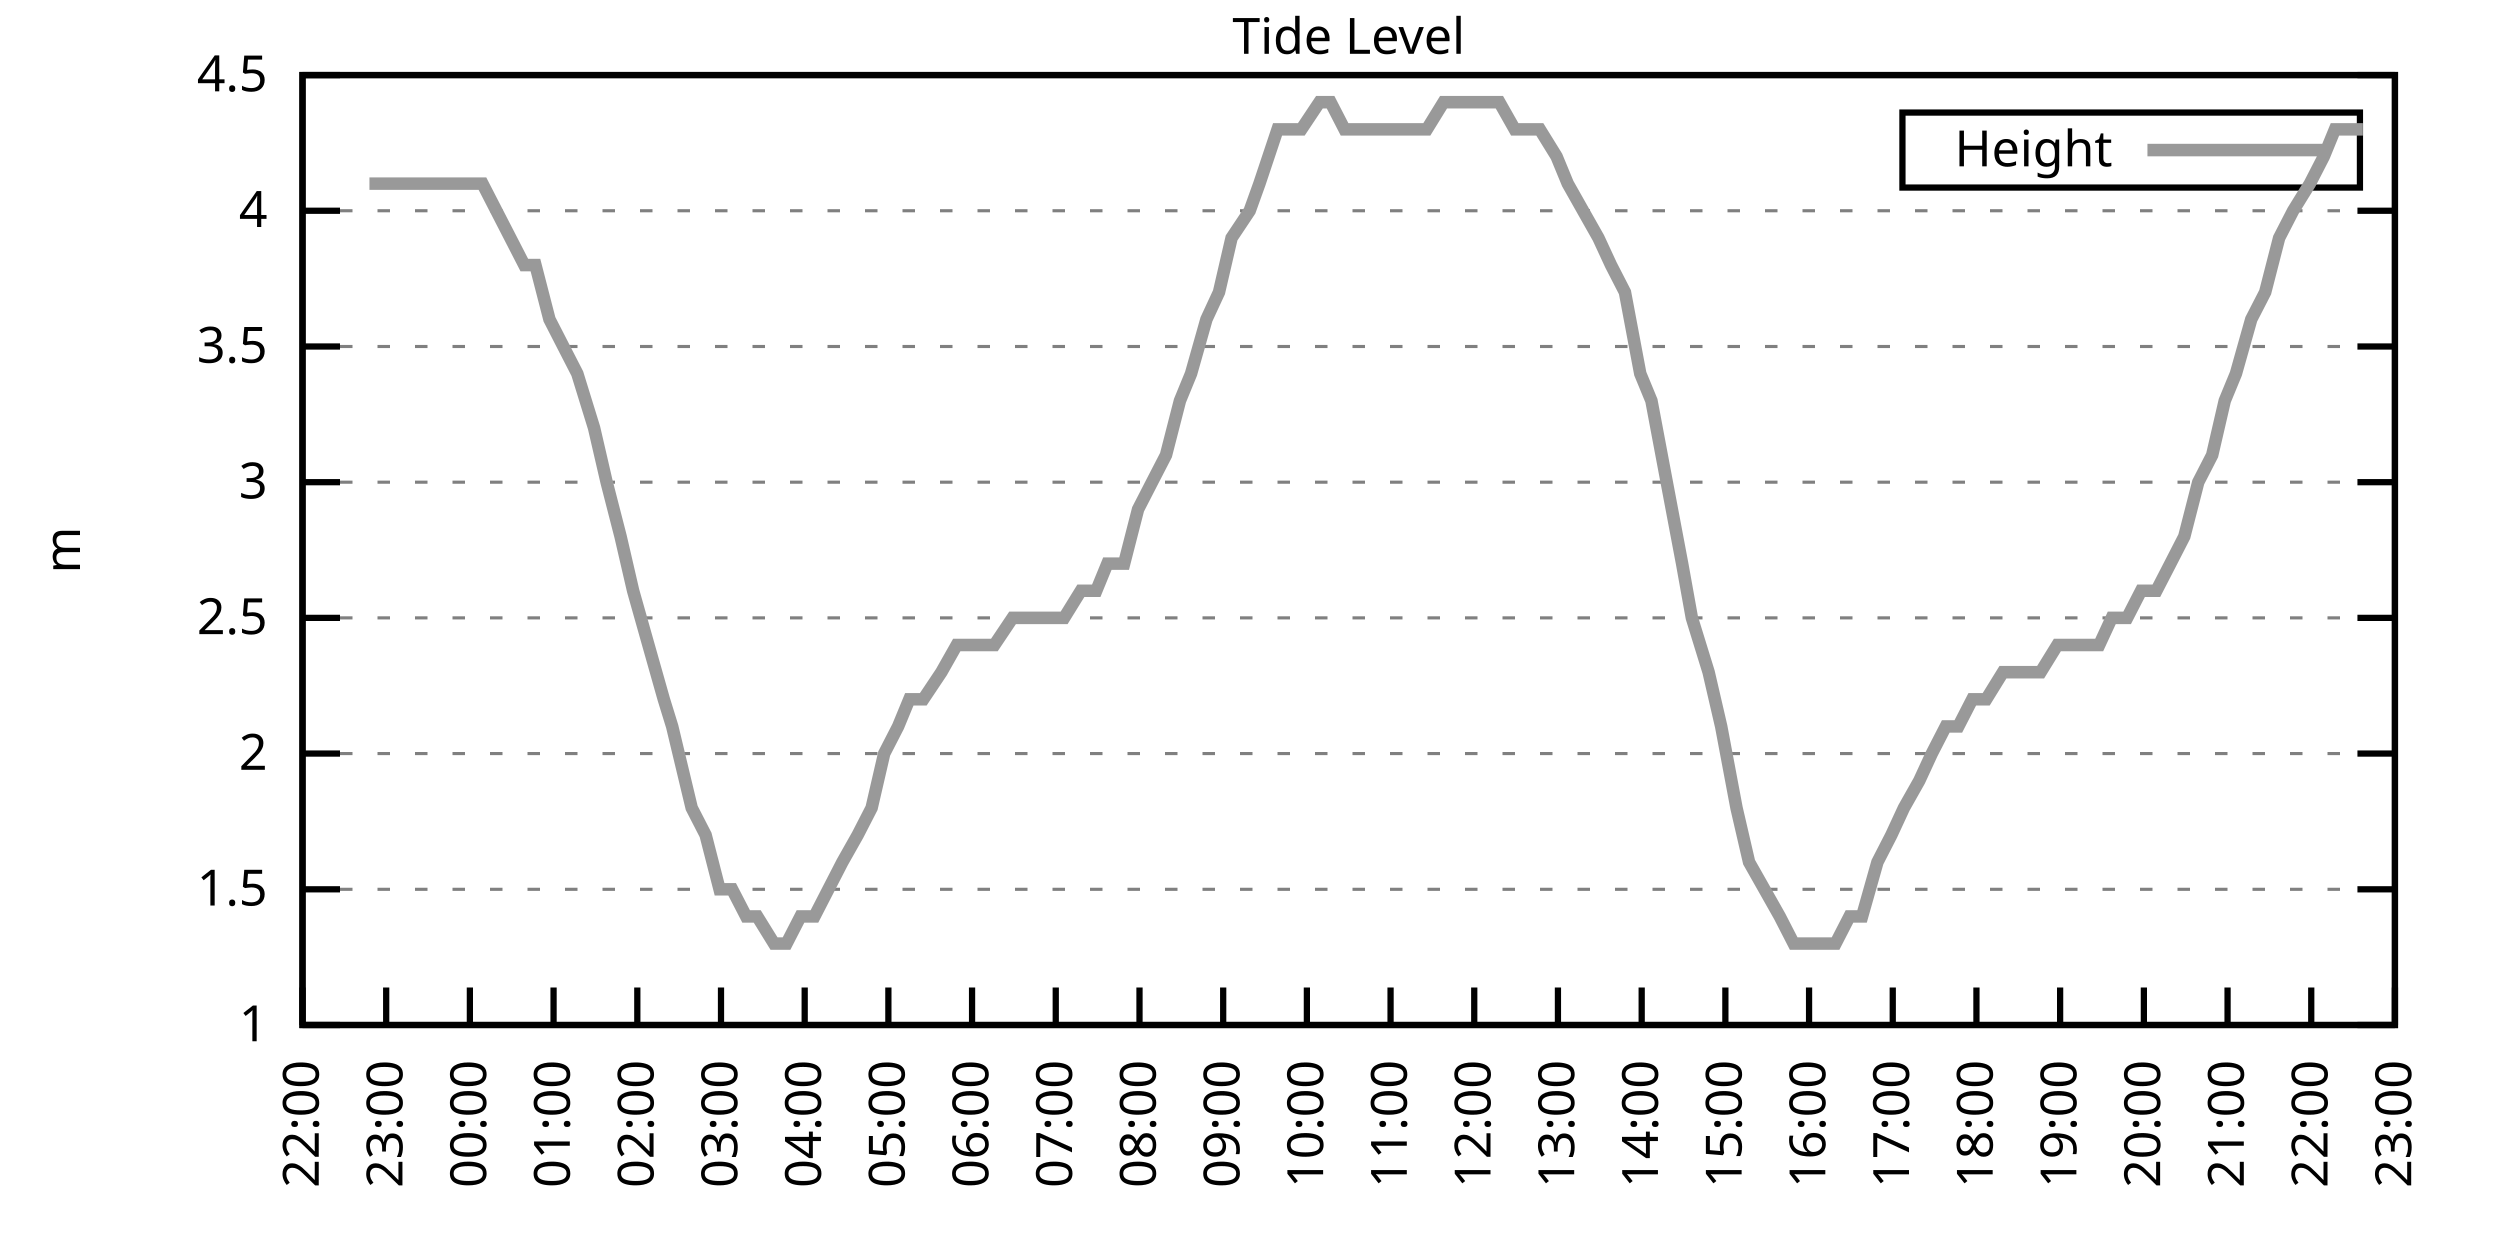
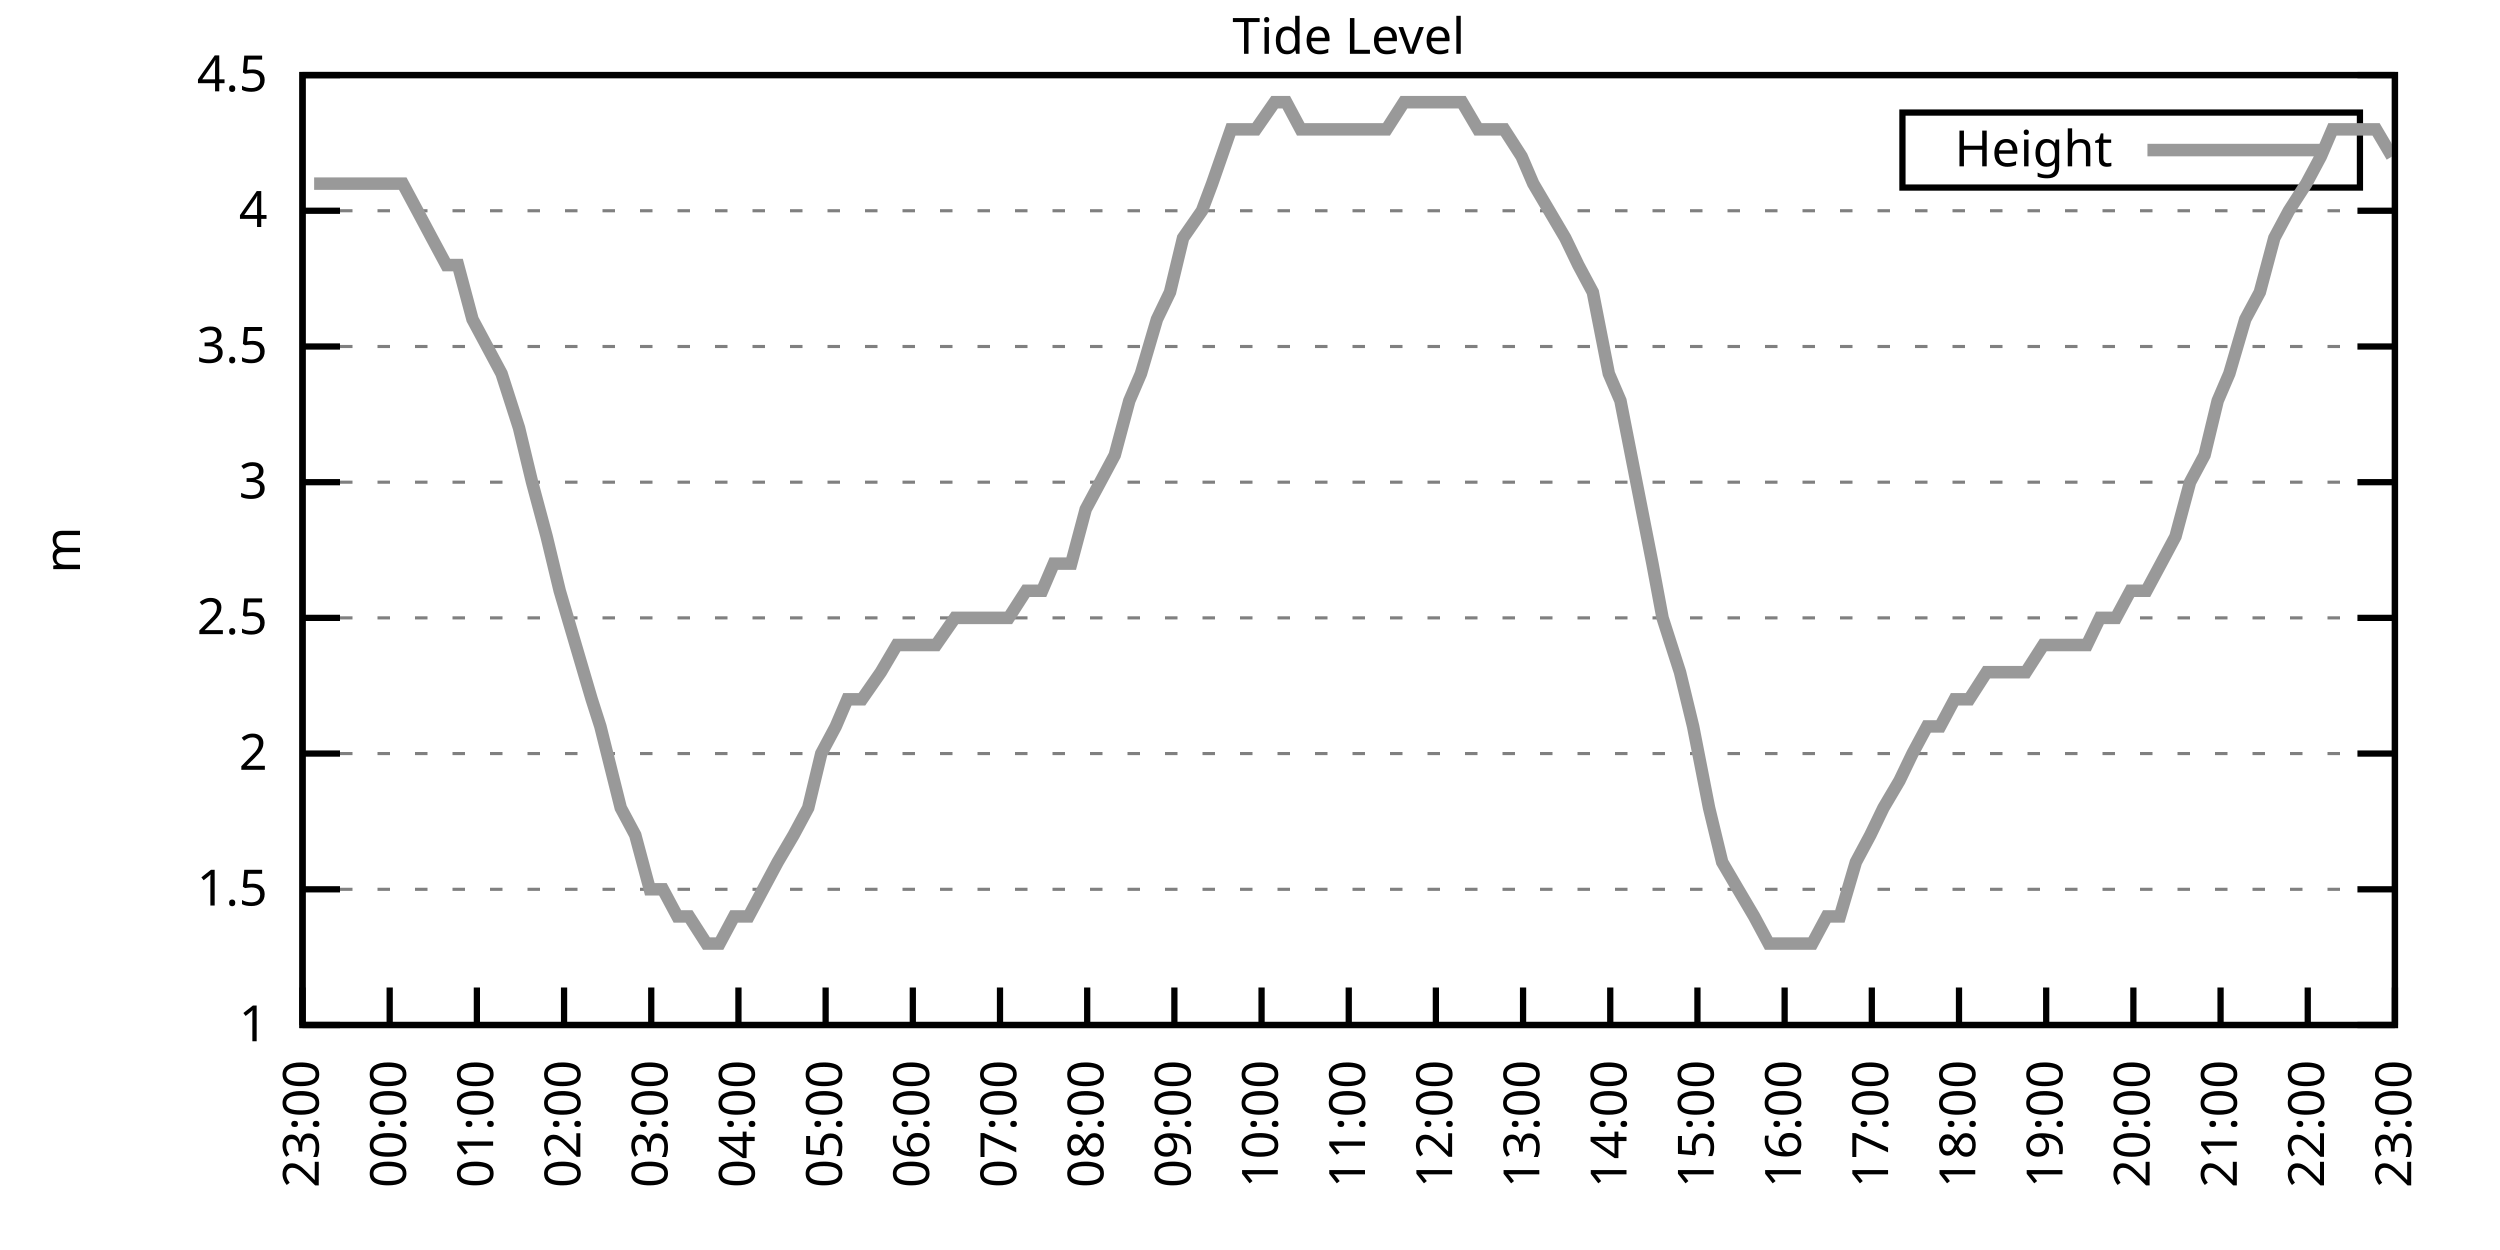
<svg xmlns="http://www.w3.org/2000/svg" xmlns:xlink="http://www.w3.org/1999/xlink" width="400" height="200" viewBox="0 0 400 200">
  <g id="gnuplot_canvas">
    <rect x="0" y="0" width="400" height="200" fill="none" />
    <defs>
      <circle id="gpDot" r="0.5" stroke-width="0.5" stroke="currentColor" />
      <path id="gpPt0" stroke-width="0.333" stroke="currentColor" d="M-1,0 h2 M0,-1 v2" />
      <path id="gpPt1" stroke-width="0.333" stroke="currentColor" d="M-1,-1 L1,1 M1,-1 L-1,1" />
      <path id="gpPt2" stroke-width="0.333" stroke="currentColor" d="M-1,0 L1,0 M0,-1 L0,1 M-1,-1 L1,1 M-1,1 L1,-1" />
      <rect id="gpPt3" stroke-width="0.333" stroke="currentColor" x="-1" y="-1" width="2" height="2" />
      <rect id="gpPt4" stroke-width="0.333" stroke="currentColor" fill="currentColor" x="-1" y="-1" width="2" height="2" />
      <circle id="gpPt5" stroke-width="0.333" stroke="currentColor" cx="0" cy="0" r="1" />
      <use xlink:href="#gpPt5" id="gpPt6" fill="currentColor" stroke="none" />
      <path id="gpPt7" stroke-width="0.333" stroke="currentColor" d="M0,-1.33 L-1.33,0.67 L1.33,0.67 z" />
      <use xlink:href="#gpPt7" id="gpPt8" fill="currentColor" stroke="none" />
      <use xlink:href="#gpPt7" id="gpPt9" stroke="currentColor" transform="rotate(180)" />
      <use xlink:href="#gpPt9" id="gpPt10" fill="currentColor" stroke="none" />
      <use xlink:href="#gpPt3" id="gpPt11" stroke="currentColor" transform="rotate(45)" />
      <use xlink:href="#gpPt11" id="gpPt12" fill="currentColor" stroke="none" />
      <path id="gpPt13" stroke-width="0.333" stroke="currentColor" d="M0,1.330 L1.265,0.411 L0.782,-1.067 L-0.782,-1.076 L-1.265,0.411 z" />
      <use xlink:href="#gpPt13" id="gpPt14" fill="currentColor" stroke="none" />
      <filter id="textbox" filterUnits="objectBoundingBox" x="0" y="0" height="1" width="1">
        <feFlood flood-color="white" flood-opacity="1" result="bgnd" />
        <feComposite in="SourceGraphic" in2="bgnd" operator="atop" />
      </filter>
      <filter id="greybox" filterUnits="objectBoundingBox" x="0" y="0" height="1" width="1">
        <feFlood flood-color="lightgrey" flood-opacity="1" result="grey" />
        <feComposite in="SourceGraphic" in2="grey" operator="atop" />
      </filter>
    </defs>
    <g fill="none" color="white" stroke="currentColor" stroke-width="1.00" stroke-linecap="butt" stroke-linejoin="miter">
</g>
    <g fill="none" color="black" stroke="currentColor" stroke-width="1.00" stroke-linecap="butt" stroke-linejoin="miter">
      <g stroke="none" shape-rendering="crispEdges">
        <polygon fill="rgb(255, 255, 255)" points="48.40,164.00 383.18,164.00 383.18,12.02 48.40,12.02 " />
      </g>
    </g>
    <g fill="none" color="black" stroke="currentColor" stroke-width="1.00" stroke-linecap="butt" stroke-linejoin="miter">
</g>
    <g fill="none" color="black" stroke="black" stroke-width="0.50" stroke-linecap="butt" stroke-linejoin="miter">
</g>
    <g fill="none" color="gray" stroke="currentColor" stroke-width="0.50" stroke-linecap="butt" stroke-linejoin="miter">
      <path stroke="gray" stroke-dasharray="2,4" class="gridline" d="M48.40,164.00 L383.19,164.00  " />
    </g>
    <g fill="none" color="gray" stroke="gray" stroke-width="1.00" stroke-linecap="butt" stroke-linejoin="miter">
</g>
    <g fill="none" color="black" stroke="currentColor" stroke-width="1.00" stroke-linecap="butt" stroke-linejoin="miter">
      <path stroke="black" d="M48.40,164.00 L54.40,164.00 M383.19,164.00 L377.19,164.00  " />
      <g transform="translate(42.80,166.60)" stroke="none" fill="black" font-family="Sans" font-size="8.00" text-anchor="end">
        <text>
          <tspan font-family="Sans"> 1</tspan>
        </text>
      </g>
    </g>
    <g fill="none" color="black" stroke="currentColor" stroke-width="1.00" stroke-linecap="butt" stroke-linejoin="miter">
</g>
    <g fill="none" color="black" stroke="black" stroke-width="0.50" stroke-linecap="butt" stroke-linejoin="miter">
</g>
    <g fill="none" color="gray" stroke="currentColor" stroke-width="0.50" stroke-linecap="butt" stroke-linejoin="miter">
      <path stroke="gray" stroke-dasharray="2,4" class="gridline" d="M48.40,142.29 L383.19,142.29  " />
    </g>
    <g fill="none" color="gray" stroke="gray" stroke-width="1.00" stroke-linecap="butt" stroke-linejoin="miter">
</g>
    <g fill="none" color="black" stroke="currentColor" stroke-width="1.00" stroke-linecap="butt" stroke-linejoin="miter">
      <path stroke="black" d="M48.40,142.29 L54.40,142.29 M383.19,142.29 L377.19,142.29  " />
      <g transform="translate(42.80,144.89)" stroke="none" fill="black" font-family="Sans" font-size="8.00" text-anchor="end">
        <text>
          <tspan font-family="Sans"> 1.5</tspan>
        </text>
      </g>
    </g>
    <g fill="none" color="black" stroke="currentColor" stroke-width="1.00" stroke-linecap="butt" stroke-linejoin="miter">
</g>
    <g fill="none" color="black" stroke="black" stroke-width="0.50" stroke-linecap="butt" stroke-linejoin="miter">
</g>
    <g fill="none" color="gray" stroke="currentColor" stroke-width="0.50" stroke-linecap="butt" stroke-linejoin="miter">
      <path stroke="gray" stroke-dasharray="2,4" class="gridline" d="M48.40,120.57 L383.19,120.57  " />
    </g>
    <g fill="none" color="gray" stroke="gray" stroke-width="1.00" stroke-linecap="butt" stroke-linejoin="miter">
</g>
    <g fill="none" color="black" stroke="currentColor" stroke-width="1.00" stroke-linecap="butt" stroke-linejoin="miter">
      <path stroke="black" d="M48.40,120.57 L54.40,120.57 M383.19,120.57 L377.19,120.57  " />
      <g transform="translate(42.80,123.17)" stroke="none" fill="black" font-family="Sans" font-size="8.00" text-anchor="end">
        <text>
          <tspan font-family="Sans"> 2</tspan>
        </text>
      </g>
    </g>
    <g fill="none" color="black" stroke="currentColor" stroke-width="1.00" stroke-linecap="butt" stroke-linejoin="miter">
</g>
    <g fill="none" color="black" stroke="black" stroke-width="0.50" stroke-linecap="butt" stroke-linejoin="miter">
</g>
    <g fill="none" color="gray" stroke="currentColor" stroke-width="0.50" stroke-linecap="butt" stroke-linejoin="miter">
      <path stroke="gray" stroke-dasharray="2,4" class="gridline" d="M48.40,98.86 L383.19,98.86  " />
    </g>
    <g fill="none" color="gray" stroke="gray" stroke-width="1.00" stroke-linecap="butt" stroke-linejoin="miter">
</g>
    <g fill="none" color="black" stroke="currentColor" stroke-width="1.00" stroke-linecap="butt" stroke-linejoin="miter">
      <path stroke="black" d="M48.40,98.86 L54.40,98.86 M383.19,98.86 L377.19,98.86  " />
      <g transform="translate(42.80,101.46)" stroke="none" fill="black" font-family="Sans" font-size="8.00" text-anchor="end">
        <text>
          <tspan font-family="Sans"> 2.5</tspan>
        </text>
      </g>
    </g>
    <g fill="none" color="black" stroke="currentColor" stroke-width="1.00" stroke-linecap="butt" stroke-linejoin="miter">
</g>
    <g fill="none" color="black" stroke="black" stroke-width="0.50" stroke-linecap="butt" stroke-linejoin="miter">
</g>
    <g fill="none" color="gray" stroke="currentColor" stroke-width="0.50" stroke-linecap="butt" stroke-linejoin="miter">
      <path stroke="gray" stroke-dasharray="2,4" class="gridline" d="M48.40,77.15 L383.19,77.15  " />
    </g>
    <g fill="none" color="gray" stroke="gray" stroke-width="1.00" stroke-linecap="butt" stroke-linejoin="miter">
</g>
    <g fill="none" color="black" stroke="currentColor" stroke-width="1.00" stroke-linecap="butt" stroke-linejoin="miter">
      <path stroke="black" d="M48.40,77.15 L54.40,77.15 M383.19,77.15 L377.19,77.15  " />
      <g transform="translate(42.80,79.75)" stroke="none" fill="black" font-family="Sans" font-size="8.00" text-anchor="end">
        <text>
          <tspan font-family="Sans"> 3</tspan>
        </text>
      </g>
    </g>
    <g fill="none" color="black" stroke="currentColor" stroke-width="1.00" stroke-linecap="butt" stroke-linejoin="miter">
</g>
    <g fill="none" color="black" stroke="black" stroke-width="0.50" stroke-linecap="butt" stroke-linejoin="miter">
</g>
    <g fill="none" color="gray" stroke="currentColor" stroke-width="0.50" stroke-linecap="butt" stroke-linejoin="miter">
      <path stroke="gray" stroke-dasharray="2,4" class="gridline" d="M48.40,55.44 L383.19,55.44  " />
    </g>
    <g fill="none" color="gray" stroke="gray" stroke-width="1.00" stroke-linecap="butt" stroke-linejoin="miter">
</g>
    <g fill="none" color="black" stroke="currentColor" stroke-width="1.00" stroke-linecap="butt" stroke-linejoin="miter">
      <path stroke="black" d="M48.40,55.44 L54.40,55.44 M383.19,55.44 L377.19,55.44  " />
      <g transform="translate(42.80,58.04)" stroke="none" fill="black" font-family="Sans" font-size="8.00" text-anchor="end">
        <text>
          <tspan font-family="Sans"> 3.5</tspan>
        </text>
      </g>
    </g>
    <g fill="none" color="black" stroke="currentColor" stroke-width="1.00" stroke-linecap="butt" stroke-linejoin="miter">
</g>
    <g fill="none" color="black" stroke="black" stroke-width="0.50" stroke-linecap="butt" stroke-linejoin="miter">
</g>
    <g fill="none" color="gray" stroke="currentColor" stroke-width="0.50" stroke-linecap="butt" stroke-linejoin="miter">
      <path stroke="gray" stroke-dasharray="2,4" class="gridline" d="M48.40,33.72 L383.19,33.72  " />
    </g>
    <g fill="none" color="gray" stroke="gray" stroke-width="1.00" stroke-linecap="butt" stroke-linejoin="miter">
</g>
    <g fill="none" color="black" stroke="currentColor" stroke-width="1.00" stroke-linecap="butt" stroke-linejoin="miter">
      <path stroke="black" d="M48.40,33.72 L54.40,33.72 M383.19,33.72 L377.19,33.72  " />
      <g transform="translate(42.80,36.32)" stroke="none" fill="black" font-family="Sans" font-size="8.00" text-anchor="end">
        <text>
          <tspan font-family="Sans"> 4</tspan>
        </text>
      </g>
    </g>
    <g fill="none" color="black" stroke="currentColor" stroke-width="1.00" stroke-linecap="butt" stroke-linejoin="miter">
</g>
    <g fill="none" color="black" stroke="black" stroke-width="0.50" stroke-linecap="butt" stroke-linejoin="miter">
</g>
    <g fill="none" color="gray" stroke="currentColor" stroke-width="0.50" stroke-linecap="butt" stroke-linejoin="miter">
      <path stroke="gray" stroke-dasharray="2,4" class="gridline" d="M48.40,12.01 L383.19,12.01  " />
    </g>
    <g fill="none" color="gray" stroke="gray" stroke-width="1.00" stroke-linecap="butt" stroke-linejoin="miter">
</g>
    <g fill="none" color="black" stroke="currentColor" stroke-width="1.00" stroke-linecap="butt" stroke-linejoin="miter">
      <path stroke="black" d="M48.40,12.01 L54.40,12.01 M383.19,12.01 L377.19,12.01  " />
      <g transform="translate(42.80,14.61)" stroke="none" fill="black" font-family="Sans" font-size="8.00" text-anchor="end">
        <text>
          <tspan font-family="Sans"> 4.5</tspan>
        </text>
      </g>
    </g>
    <g fill="none" color="black" stroke="currentColor" stroke-width="1.00" stroke-linecap="butt" stroke-linejoin="miter">
      <path stroke="black" d="M48.40,164.00 L48.40,158.00  " />
      <g transform="translate(51.00,169.60) rotate(270.00)" stroke="none" fill="black" font-family="Sans" font-size="8.00" text-anchor="end">
        <text>
-           <tspan font-family="Sans">22:00</tspan>
-         </text>
-       </g>
-     </g>
-     <g fill="none" color="black" stroke="currentColor" stroke-width="1.00" stroke-linecap="butt" stroke-linejoin="miter">
-       <path stroke="black" d="M61.79,164.00 L61.79,158.00  " />
-       <g transform="translate(64.39,169.60) rotate(270.00)" stroke="none" fill="black" font-family="Sans" font-size="8.00" text-anchor="end">
-         <text>
          <tspan font-family="Sans">23:00</tspan>
        </text>
      </g>
    </g>
    <g fill="none" color="black" stroke="currentColor" stroke-width="1.00" stroke-linecap="butt" stroke-linejoin="miter">
-       <path stroke="black" d="M75.18,164.00 L75.18,158.00  " />
-       <g transform="translate(77.78,169.60) rotate(270.00)" stroke="none" fill="black" font-family="Sans" font-size="8.00" text-anchor="end">
+       <path stroke="black" d="M62.35,164.00 L62.35,158.00  " />
+       <g transform="translate(64.95,169.60) rotate(270.00)" stroke="none" fill="black" font-family="Sans" font-size="8.00" text-anchor="end">
        <text>
          <tspan font-family="Sans">00:00</tspan>
        </text>
      </g>
    </g>
    <g fill="none" color="black" stroke="currentColor" stroke-width="1.00" stroke-linecap="butt" stroke-linejoin="miter">
-       <path stroke="black" d="M88.57,164.00 L88.57,158.00  " />
-       <g transform="translate(91.17,169.60) rotate(270.00)" stroke="none" fill="black" font-family="Sans" font-size="8.00" text-anchor="end">
+       <path stroke="black" d="M76.30,164.00 L76.30,158.00  " />
+       <g transform="translate(78.90,169.60) rotate(270.00)" stroke="none" fill="black" font-family="Sans" font-size="8.00" text-anchor="end">
        <text>
          <tspan font-family="Sans">01:00</tspan>
        </text>
      </g>
    </g>
    <g fill="none" color="black" stroke="currentColor" stroke-width="1.00" stroke-linecap="butt" stroke-linejoin="miter">
-       <path stroke="black" d="M101.97,164.00 L101.97,158.00  " />
-       <g transform="translate(104.57,169.60) rotate(270.00)" stroke="none" fill="black" font-family="Sans" font-size="8.00" text-anchor="end">
+       <path stroke="black" d="M90.25,164.00 L90.25,158.00  " />
+       <g transform="translate(92.85,169.60) rotate(270.00)" stroke="none" fill="black" font-family="Sans" font-size="8.00" text-anchor="end">
        <text>
          <tspan font-family="Sans">02:00</tspan>
        </text>
      </g>
    </g>
    <g fill="none" color="black" stroke="currentColor" stroke-width="1.00" stroke-linecap="butt" stroke-linejoin="miter">
-       <path stroke="black" d="M115.36,164.00 L115.36,158.00  " />
-       <g transform="translate(117.96,169.60) rotate(270.00)" stroke="none" fill="black" font-family="Sans" font-size="8.00" text-anchor="end">
+       <path stroke="black" d="M104.20,164.00 L104.20,158.00  " />
+       <g transform="translate(106.80,169.60) rotate(270.00)" stroke="none" fill="black" font-family="Sans" font-size="8.00" text-anchor="end">
        <text>
          <tspan font-family="Sans">03:00</tspan>
        </text>
      </g>
    </g>
    <g fill="none" color="black" stroke="currentColor" stroke-width="1.00" stroke-linecap="butt" stroke-linejoin="miter">
-       <path stroke="black" d="M128.75,164.00 L128.75,158.00  " />
-       <g transform="translate(131.35,169.60) rotate(270.00)" stroke="none" fill="black" font-family="Sans" font-size="8.00" text-anchor="end">
+       <path stroke="black" d="M118.15,164.00 L118.15,158.00  " />
+       <g transform="translate(120.75,169.60) rotate(270.00)" stroke="none" fill="black" font-family="Sans" font-size="8.00" text-anchor="end">
        <text>
          <tspan font-family="Sans">04:00</tspan>
        </text>
      </g>
    </g>
    <g fill="none" color="black" stroke="currentColor" stroke-width="1.00" stroke-linecap="butt" stroke-linejoin="miter">
-       <path stroke="black" d="M142.14,164.00 L142.14,158.00  " />
-       <g transform="translate(144.74,169.60) rotate(270.00)" stroke="none" fill="black" font-family="Sans" font-size="8.00" text-anchor="end">
+       <path stroke="black" d="M132.10,164.00 L132.10,158.00  " />
+       <g transform="translate(134.70,169.60) rotate(270.00)" stroke="none" fill="black" font-family="Sans" font-size="8.00" text-anchor="end">
        <text>
          <tspan font-family="Sans">05:00</tspan>
        </text>
      </g>
    </g>
    <g fill="none" color="black" stroke="currentColor" stroke-width="1.00" stroke-linecap="butt" stroke-linejoin="miter">
-       <path stroke="black" d="M155.53,164.00 L155.53,158.00  " />
-       <g transform="translate(158.13,169.60) rotate(270.00)" stroke="none" fill="black" font-family="Sans" font-size="8.00" text-anchor="end">
+       <path stroke="black" d="M146.05,164.00 L146.05,158.00  " />
+       <g transform="translate(148.65,169.60) rotate(270.00)" stroke="none" fill="black" font-family="Sans" font-size="8.00" text-anchor="end">
        <text>
          <tspan font-family="Sans">06:00</tspan>
        </text>
      </g>
    </g>
    <g fill="none" color="black" stroke="currentColor" stroke-width="1.00" stroke-linecap="butt" stroke-linejoin="miter">
-       <path stroke="black" d="M168.92,164.00 L168.92,158.00  " />
-       <g transform="translate(171.52,169.60) rotate(270.00)" stroke="none" fill="black" font-family="Sans" font-size="8.00" text-anchor="end">
+       <path stroke="black" d="M160.00,164.00 L160.00,158.00  " />
+       <g transform="translate(162.60,169.60) rotate(270.00)" stroke="none" fill="black" font-family="Sans" font-size="8.00" text-anchor="end">
        <text>
          <tspan font-family="Sans">07:00</tspan>
        </text>
      </g>
    </g>
    <g fill="none" color="black" stroke="currentColor" stroke-width="1.00" stroke-linecap="butt" stroke-linejoin="miter">
-       <path stroke="black" d="M182.32,164.00 L182.32,158.00  " />
-       <g transform="translate(184.92,169.60) rotate(270.00)" stroke="none" fill="black" font-family="Sans" font-size="8.00" text-anchor="end">
+       <path stroke="black" d="M173.95,164.00 L173.95,158.00  " />
+       <g transform="translate(176.55,169.60) rotate(270.00)" stroke="none" fill="black" font-family="Sans" font-size="8.00" text-anchor="end">
        <text>
          <tspan font-family="Sans">08:00</tspan>
        </text>
      </g>
    </g>
    <g fill="none" color="black" stroke="currentColor" stroke-width="1.00" stroke-linecap="butt" stroke-linejoin="miter">
-       <path stroke="black" d="M195.71,164.00 L195.71,158.00  " />
-       <g transform="translate(198.31,169.60) rotate(270.00)" stroke="none" fill="black" font-family="Sans" font-size="8.00" text-anchor="end">
+       <path stroke="black" d="M187.90,164.00 L187.90,158.00  " />
+       <g transform="translate(190.50,169.60) rotate(270.00)" stroke="none" fill="black" font-family="Sans" font-size="8.00" text-anchor="end">
        <text>
          <tspan font-family="Sans">09:00</tspan>
        </text>
      </g>
    </g>
    <g fill="none" color="black" stroke="currentColor" stroke-width="1.00" stroke-linecap="butt" stroke-linejoin="miter">
-       <path stroke="black" d="M209.10,164.00 L209.10,158.00  " />
-       <g transform="translate(211.70,169.60) rotate(270.00)" stroke="none" fill="black" font-family="Sans" font-size="8.00" text-anchor="end">
+       <path stroke="black" d="M201.85,164.00 L201.85,158.00  " />
+       <g transform="translate(204.45,169.60) rotate(270.00)" stroke="none" fill="black" font-family="Sans" font-size="8.00" text-anchor="end">
        <text>
          <tspan font-family="Sans">10:00</tspan>
        </text>
      </g>
    </g>
    <g fill="none" color="black" stroke="currentColor" stroke-width="1.00" stroke-linecap="butt" stroke-linejoin="miter">
-       <path stroke="black" d="M222.49,164.00 L222.49,158.00  " />
-       <g transform="translate(225.09,169.60) rotate(270.00)" stroke="none" fill="black" font-family="Sans" font-size="8.00" text-anchor="end">
+       <path stroke="black" d="M215.80,164.00 L215.80,158.00  " />
+       <g transform="translate(218.40,169.60) rotate(270.00)" stroke="none" fill="black" font-family="Sans" font-size="8.00" text-anchor="end">
        <text>
          <tspan font-family="Sans">11:00</tspan>
        </text>
      </g>
    </g>
    <g fill="none" color="black" stroke="currentColor" stroke-width="1.00" stroke-linecap="butt" stroke-linejoin="miter">
-       <path stroke="black" d="M235.88,164.00 L235.88,158.00  " />
-       <g transform="translate(238.48,169.60) rotate(270.00)" stroke="none" fill="black" font-family="Sans" font-size="8.00" text-anchor="end">
+       <path stroke="black" d="M229.74,164.00 L229.74,158.00  " />
+       <g transform="translate(232.34,169.60) rotate(270.00)" stroke="none" fill="black" font-family="Sans" font-size="8.00" text-anchor="end">
        <text>
          <tspan font-family="Sans">12:00</tspan>
        </text>
      </g>
    </g>
    <g fill="none" color="black" stroke="currentColor" stroke-width="1.00" stroke-linecap="butt" stroke-linejoin="miter">
-       <path stroke="black" d="M249.27,164.00 L249.27,158.00  " />
-       <g transform="translate(251.87,169.60) rotate(270.00)" stroke="none" fill="black" font-family="Sans" font-size="8.00" text-anchor="end">
+       <path stroke="black" d="M243.69,164.00 L243.69,158.00  " />
+       <g transform="translate(246.29,169.60) rotate(270.00)" stroke="none" fill="black" font-family="Sans" font-size="8.00" text-anchor="end">
        <text>
          <tspan font-family="Sans">13:00</tspan>
        </text>
      </g>
    </g>
    <g fill="none" color="black" stroke="currentColor" stroke-width="1.00" stroke-linecap="butt" stroke-linejoin="miter">
-       <path stroke="black" d="M262.67,164.00 L262.67,158.00  " />
-       <g transform="translate(265.27,169.60) rotate(270.00)" stroke="none" fill="black" font-family="Sans" font-size="8.00" text-anchor="end">
+       <path stroke="black" d="M257.64,164.00 L257.64,158.00  " />
+       <g transform="translate(260.24,169.60) rotate(270.00)" stroke="none" fill="black" font-family="Sans" font-size="8.00" text-anchor="end">
        <text>
          <tspan font-family="Sans">14:00</tspan>
        </text>
      </g>
    </g>
    <g fill="none" color="black" stroke="currentColor" stroke-width="1.00" stroke-linecap="butt" stroke-linejoin="miter">
-       <path stroke="black" d="M276.06,164.00 L276.06,158.00  " />
-       <g transform="translate(278.66,169.60) rotate(270.00)" stroke="none" fill="black" font-family="Sans" font-size="8.00" text-anchor="end">
+       <path stroke="black" d="M271.59,164.00 L271.59,158.00  " />
+       <g transform="translate(274.19,169.60) rotate(270.00)" stroke="none" fill="black" font-family="Sans" font-size="8.00" text-anchor="end">
        <text>
          <tspan font-family="Sans">15:00</tspan>
        </text>
      </g>
    </g>
    <g fill="none" color="black" stroke="currentColor" stroke-width="1.00" stroke-linecap="butt" stroke-linejoin="miter">
-       <path stroke="black" d="M289.45,164.00 L289.45,158.00  " />
-       <g transform="translate(292.05,169.60) rotate(270.00)" stroke="none" fill="black" font-family="Sans" font-size="8.00" text-anchor="end">
+       <path stroke="black" d="M285.54,164.00 L285.54,158.00  " />
+       <g transform="translate(288.14,169.60) rotate(270.00)" stroke="none" fill="black" font-family="Sans" font-size="8.00" text-anchor="end">
        <text>
          <tspan font-family="Sans">16:00</tspan>
        </text>
      </g>
    </g>
    <g fill="none" color="black" stroke="currentColor" stroke-width="1.00" stroke-linecap="butt" stroke-linejoin="miter">
-       <path stroke="black" d="M302.84,164.00 L302.84,158.00  " />
-       <g transform="translate(305.44,169.60) rotate(270.00)" stroke="none" fill="black" font-family="Sans" font-size="8.00" text-anchor="end">
+       <path stroke="black" d="M299.49,164.00 L299.49,158.00  " />
+       <g transform="translate(302.09,169.60) rotate(270.00)" stroke="none" fill="black" font-family="Sans" font-size="8.00" text-anchor="end">
        <text>
          <tspan font-family="Sans">17:00</tspan>
        </text>
      </g>
    </g>
    <g fill="none" color="black" stroke="currentColor" stroke-width="1.00" stroke-linecap="butt" stroke-linejoin="miter">
-       <path stroke="black" d="M316.23,164.00 L316.23,158.00  " />
-       <g transform="translate(318.83,169.60) rotate(270.00)" stroke="none" fill="black" font-family="Sans" font-size="8.00" text-anchor="end">
+       <path stroke="black" d="M313.44,164.00 L313.44,158.00  " />
+       <g transform="translate(316.04,169.60) rotate(270.00)" stroke="none" fill="black" font-family="Sans" font-size="8.00" text-anchor="end">
        <text>
          <tspan font-family="Sans">18:00</tspan>
        </text>
      </g>
    </g>
    <g fill="none" color="black" stroke="currentColor" stroke-width="1.00" stroke-linecap="butt" stroke-linejoin="miter">
-       <path stroke="black" d="M329.62,164.00 L329.62,158.00  " />
-       <g transform="translate(332.22,169.60) rotate(270.00)" stroke="none" fill="black" font-family="Sans" font-size="8.00" text-anchor="end">
+       <path stroke="black" d="M327.39,164.00 L327.39,158.00  " />
+       <g transform="translate(329.99,169.60) rotate(270.00)" stroke="none" fill="black" font-family="Sans" font-size="8.00" text-anchor="end">
        <text>
          <tspan font-family="Sans">19:00</tspan>
        </text>
      </g>
    </g>
    <g fill="none" color="black" stroke="currentColor" stroke-width="1.00" stroke-linecap="butt" stroke-linejoin="miter">
-       <path stroke="black" d="M343.02,164.00 L343.02,158.00  " />
-       <g transform="translate(345.62,169.60) rotate(270.00)" stroke="none" fill="black" font-family="Sans" font-size="8.00" text-anchor="end">
+       <path stroke="black" d="M341.34,164.00 L341.34,158.00  " />
+       <g transform="translate(343.94,169.60) rotate(270.00)" stroke="none" fill="black" font-family="Sans" font-size="8.00" text-anchor="end">
        <text>
          <tspan font-family="Sans">20:00</tspan>
        </text>
      </g>
    </g>
    <g fill="none" color="black" stroke="currentColor" stroke-width="1.00" stroke-linecap="butt" stroke-linejoin="miter">
-       <path stroke="black" d="M356.41,164.00 L356.41,158.00  " />
-       <g transform="translate(359.01,169.60) rotate(270.00)" stroke="none" fill="black" font-family="Sans" font-size="8.00" text-anchor="end">
+       <path stroke="black" d="M355.29,164.00 L355.29,158.00  " />
+       <g transform="translate(357.89,169.60) rotate(270.00)" stroke="none" fill="black" font-family="Sans" font-size="8.00" text-anchor="end">
        <text>
          <tspan font-family="Sans">21:00</tspan>
        </text>
      </g>
    </g>
    <g fill="none" color="black" stroke="currentColor" stroke-width="1.00" stroke-linecap="butt" stroke-linejoin="miter">
-       <path stroke="black" d="M369.80,164.00 L369.80,158.00  " />
-       <g transform="translate(372.40,169.60) rotate(270.00)" stroke="none" fill="black" font-family="Sans" font-size="8.00" text-anchor="end">
+       <path stroke="black" d="M369.24,164.00 L369.24,158.00  " />
+       <g transform="translate(371.84,169.60) rotate(270.00)" stroke="none" fill="black" font-family="Sans" font-size="8.00" text-anchor="end">
        <text>
          <tspan font-family="Sans">22:00</tspan>
        </text>
      </g>
    </g>
    <g fill="none" color="black" stroke="currentColor" stroke-width="1.00" stroke-linecap="butt" stroke-linejoin="miter">
      <path stroke="black" d="M383.19,164.00 L383.19,158.00  " />
      <g transform="translate(385.79,169.60) rotate(270.00)" stroke="none" fill="black" font-family="Sans" font-size="8.00" text-anchor="end">
        <text>
          <tspan font-family="Sans">23:00</tspan>
        </text>
      </g>
    </g>
    <g fill="none" color="black" stroke="currentColor" stroke-width="1.00" stroke-linecap="butt" stroke-linejoin="miter">
</g>
    <g fill="none" color="black" stroke="currentColor" stroke-width="1.00" stroke-linecap="butt" stroke-linejoin="miter">
      <path stroke="black" d="M48.40,12.01 L48.40,164.00 L383.19,164.00 L383.19,12.01 L48.40,12.01 Z  " />
    </g>
    <g fill="none" color="black" stroke="currentColor" stroke-width="1.00" stroke-linecap="butt" stroke-linejoin="miter">
</g>
    <g fill="none" color="black" stroke="currentColor" stroke-width="1.00" stroke-linecap="butt" stroke-linejoin="miter">
      <path stroke="black" d="M304.39,30.01 L304.39,18.01 L377.59,18.01 L377.59,30.01 L304.39,30.01 Z  " />
    </g>
    <g id="Tide_level_plot_1">
      <g fill="none" color="white" stroke="black" stroke-width="2.00" stroke-linecap="butt" stroke-linejoin="miter">
</g>
      <g fill="none" color="black" stroke="currentColor" stroke-width="2.00" stroke-linecap="butt" stroke-linejoin="miter">
        <g transform="translate(337.99,26.61)" stroke="none" fill="black" font-family="Sans" font-size="8.00" text-anchor="end">
          <text>
            <tspan font-family="Sans">Height</tspan>
          </text>
        </g>
      </g>
      <g fill="none" color="black" stroke="currentColor" stroke-width="2.00" stroke-linecap="butt" stroke-linejoin="miter">
-         <path stroke="rgb(153, 153, 153)" d="M343.59,24.01 L371.99,24.01 M59.11,29.38 L61.35,29.38 L63.58,29.38 L65.81,29.38 L68.04,29.38 L70.27,29.38   L72.73,29.38 L74.96,29.38 L77.19,29.38 L79.42,33.72 L81.66,38.07 L83.89,42.41 L85.67,42.41 L87.91,51.09   L90.14,55.44 L92.37,59.78 L95.05,68.46 L97.06,77.15 L99.29,85.83 L101.30,94.52 L103.75,103.20 L106.21,111.89   L107.55,116.23 L110.67,129.26 L112.90,133.60 L115.13,142.29 L117.14,142.29 L119.38,146.63 L121.16,146.63 L123.84,150.97   L125.85,150.97 L128.08,146.63 L130.31,146.63 L132.54,142.29 L134.78,137.94 L137.23,133.60 L139.46,129.26 L141.47,120.57   L143.70,116.23 L145.49,111.89 L147.72,111.89 L150.62,107.55 L153.08,103.20 L154.86,103.20 L157.32,103.20 L159.10,103.20   L162.01,98.86 L163.57,98.86 L166.02,98.86 L168.70,98.86 L170.26,98.86 L172.94,94.52 L175.40,94.52 L177.18,90.18   L179.86,90.18 L182.09,81.49 L184.32,77.15 L186.56,72.81 L188.79,64.12 L190.57,59.78 L193.03,51.09 L195.04,46.75   L197.05,38.07 L199.95,33.72 L201.51,29.38 L204.41,20.70 L206.64,20.70 L208.21,20.70 L211.11,16.35 L212.89,16.35   L215.13,20.70 L217.58,20.70 L220.04,20.70 L222.04,20.70 L224.28,20.70 L226.73,20.70 L228.29,20.70 L230.97,16.35   L233.43,16.35 L235.66,16.35 L237.44,16.35 L239.90,16.35 L242.36,20.70 L244.14,20.70 L246.37,20.70 L249.05,25.04   L250.84,29.38 L253.29,33.72 L255.75,38.07 L257.76,42.41 L259.99,46.75 L262.44,59.78 L264.23,64.12 L266.68,77.15   L269.14,90.18 L270.70,98.86 L273.38,107.55 L275.39,116.23 L277.84,129.26 L279.85,137.94 L282.31,142.29 L284.76,146.63   L286.99,150.97 L289.23,150.97 L291.23,150.97 L293.69,150.97 L295.92,146.63 L297.93,146.63 L300.39,137.94 L302.62,133.60   L304.63,129.26 L307.08,124.92 L309.09,120.57 L311.32,116.23 L313.33,116.23 L315.56,111.89 L317.79,111.89 L320.47,107.55   L322.70,107.55 L324.94,107.55 L326.50,107.55 L329.18,103.20 L331.41,103.20 L333.64,103.20 L335.87,103.20 L337.88,98.86   L340.34,98.86 L342.57,94.52 L345.02,94.52 L347.26,90.18 L349.49,85.83 L351.72,77.15 L353.95,72.81 L355.96,64.12   L357.75,59.78 L360.20,51.09 L362.43,46.75 L364.66,38.07 L366.90,33.72 L369.58,29.38 L371.81,25.04 L373.59,20.70   L375.82,20.70 L378.06,20.70  " />
+         <path stroke="rgb(153, 153, 153)" d="M343.59,24.01 L371.99,24.01 M50.26,29.38 L52.58,29.38 L54.91,29.38 L57.23,29.38 L59.79,29.38 L62.12,29.38   L64.44,29.38 L66.77,33.72 L69.09,38.07 L71.42,42.41 L73.28,42.41 L75.60,51.09 L77.93,55.44 L80.25,59.78   L83.04,68.46 L85.13,77.15 L87.46,85.83 L89.55,94.52 L92.11,103.20 L94.67,111.89 L96.06,116.23 L99.32,129.26   L101.64,133.60 L103.97,142.29 L106.06,142.29 L108.38,146.63 L110.24,146.63 L113.03,150.97 L115.13,150.97 L117.45,146.63   L119.78,146.63 L122.10,142.29 L124.43,137.94 L126.98,133.60 L129.31,129.26 L131.40,120.57 L133.72,116.23 L135.58,111.89   L137.91,111.89 L140.93,107.55 L143.49,103.20 L145.35,103.20 L147.91,103.20 L149.77,103.20 L152.79,98.86 L154.42,98.86   L156.97,98.86 L159.76,98.86 L161.39,98.86 L164.18,94.52 L166.74,94.52 L168.60,90.18 L171.39,90.18 L173.71,81.49   L176.04,77.15 L178.36,72.81 L180.69,64.12 L182.55,59.78 L185.11,51.09 L187.20,46.75 L189.29,38.07 L192.31,33.72   L193.94,29.38 L196.96,20.70 L199.29,20.70 L200.92,20.70 L203.94,16.35 L205.80,16.35 L208.12,20.70 L210.68,20.70   L213.24,20.70 L215.33,20.70 L217.65,20.70 L220.21,20.70 L221.84,20.70 L224.63,16.35 L227.19,16.35 L229.51,16.35   L231.37,16.35 L233.93,16.35 L236.49,20.70 L238.35,20.70 L240.67,20.70 L243.46,25.04 L245.32,29.38 L247.88,33.72   L250.44,38.07 L252.53,42.41 L254.85,46.75 L257.41,59.78 L259.27,64.12 L261.83,77.15 L264.39,90.18 L266.01,98.86   L268.80,107.55 L270.90,116.23 L273.45,129.26 L275.55,137.94 L278.10,142.29 L280.66,146.63 L282.99,150.97 L285.31,150.97   L287.40,150.97 L289.96,150.97 L292.29,146.63 L294.38,146.63 L296.94,137.94 L299.26,133.60 L301.35,129.26 L303.91,124.92   L306.00,120.57 L308.33,116.23 L310.42,116.23 L312.74,111.89 L315.07,111.89 L317.86,107.55 L320.18,107.55 L322.51,107.55   L324.14,107.55 L326.93,103.20 L329.25,103.20 L331.58,103.20 L333.90,103.20 L335.99,98.86 L338.55,98.86 L340.88,94.52   L343.43,94.52 L345.76,90.18 L348.08,85.83 L350.41,77.15 L352.73,72.81 L354.83,64.12 L356.69,59.78 L359.24,51.09   L361.57,46.75 L363.89,38.07 L366.22,33.72 L369.01,29.38 L371.33,25.04 L373.19,20.70 L375.52,20.70 L377.84,20.70   L380.17,20.70 L382.73,25.04  " />
      </g>
    </g>
    <g fill="none" color="black" stroke="currentColor" stroke-width="2.00" stroke-linecap="butt" stroke-linejoin="miter">
</g>
    <g fill="none" color="black" stroke="black" stroke-width="1.00" stroke-linecap="butt" stroke-linejoin="miter">
</g>
    <g fill="none" color="black" stroke="currentColor" stroke-width="1.00" stroke-linecap="butt" stroke-linejoin="miter">
      <path stroke="black" d="M48.40,12.01 L48.40,164.00 L383.19,164.00 L383.19,12.01 L48.40,12.01 Z  " />
      <g transform="translate(12.80,88.01) rotate(270.00)" stroke="none" fill="black" font-family="Sans" font-size="8.00" text-anchor="middle">
        <text>
          <tspan font-family="Sans">m</tspan>
        </text>
      </g>
    </g>
    <g fill="none" color="black" stroke="currentColor" stroke-width="1.00" stroke-linecap="butt" stroke-linejoin="miter">
</g>
    <g fill="none" color="black" stroke="currentColor" stroke-width="1.00" stroke-linecap="butt" stroke-linejoin="miter">
      <g transform="translate(215.79,8.61)" stroke="none" fill="black" font-family="Sans" font-size="8.00" text-anchor="middle">
        <text>
          <tspan font-family="Sans">Tide Level</tspan>
        </text>
      </g>
    </g>
    <g fill="none" color="black" stroke="currentColor" stroke-width="1.00" stroke-linecap="butt" stroke-linejoin="miter">
</g>
  </g>
</svg>
